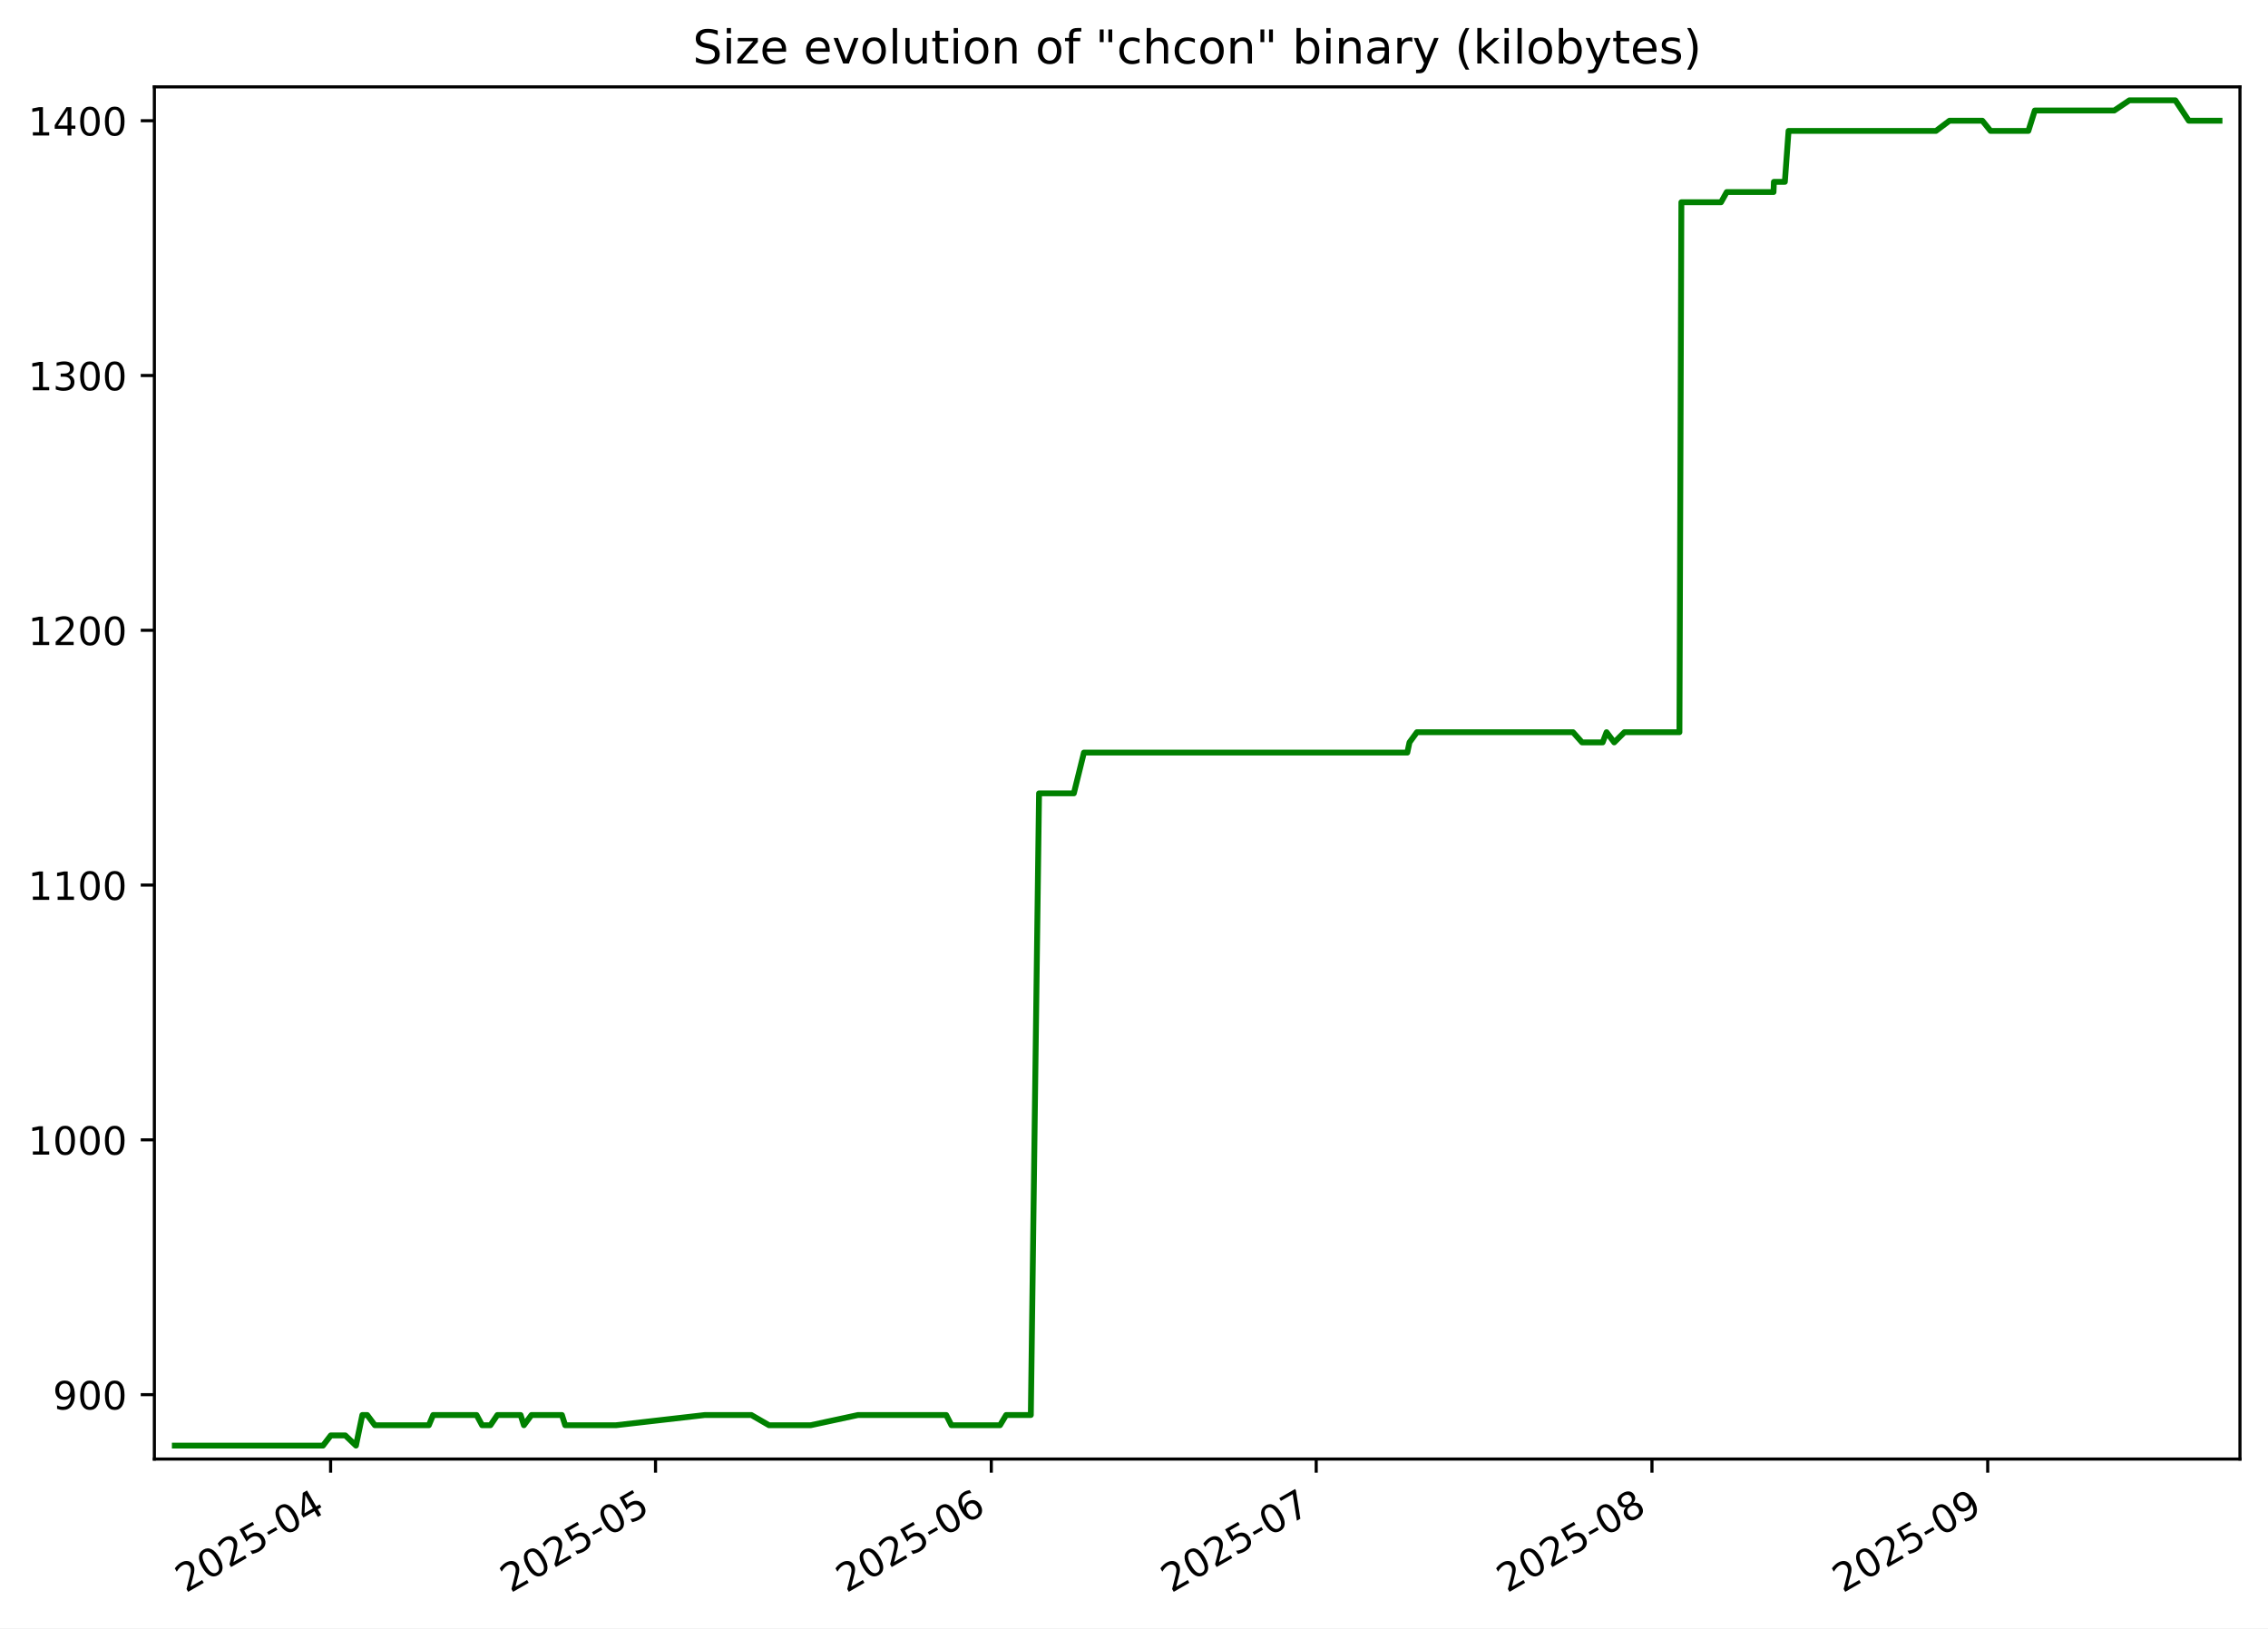
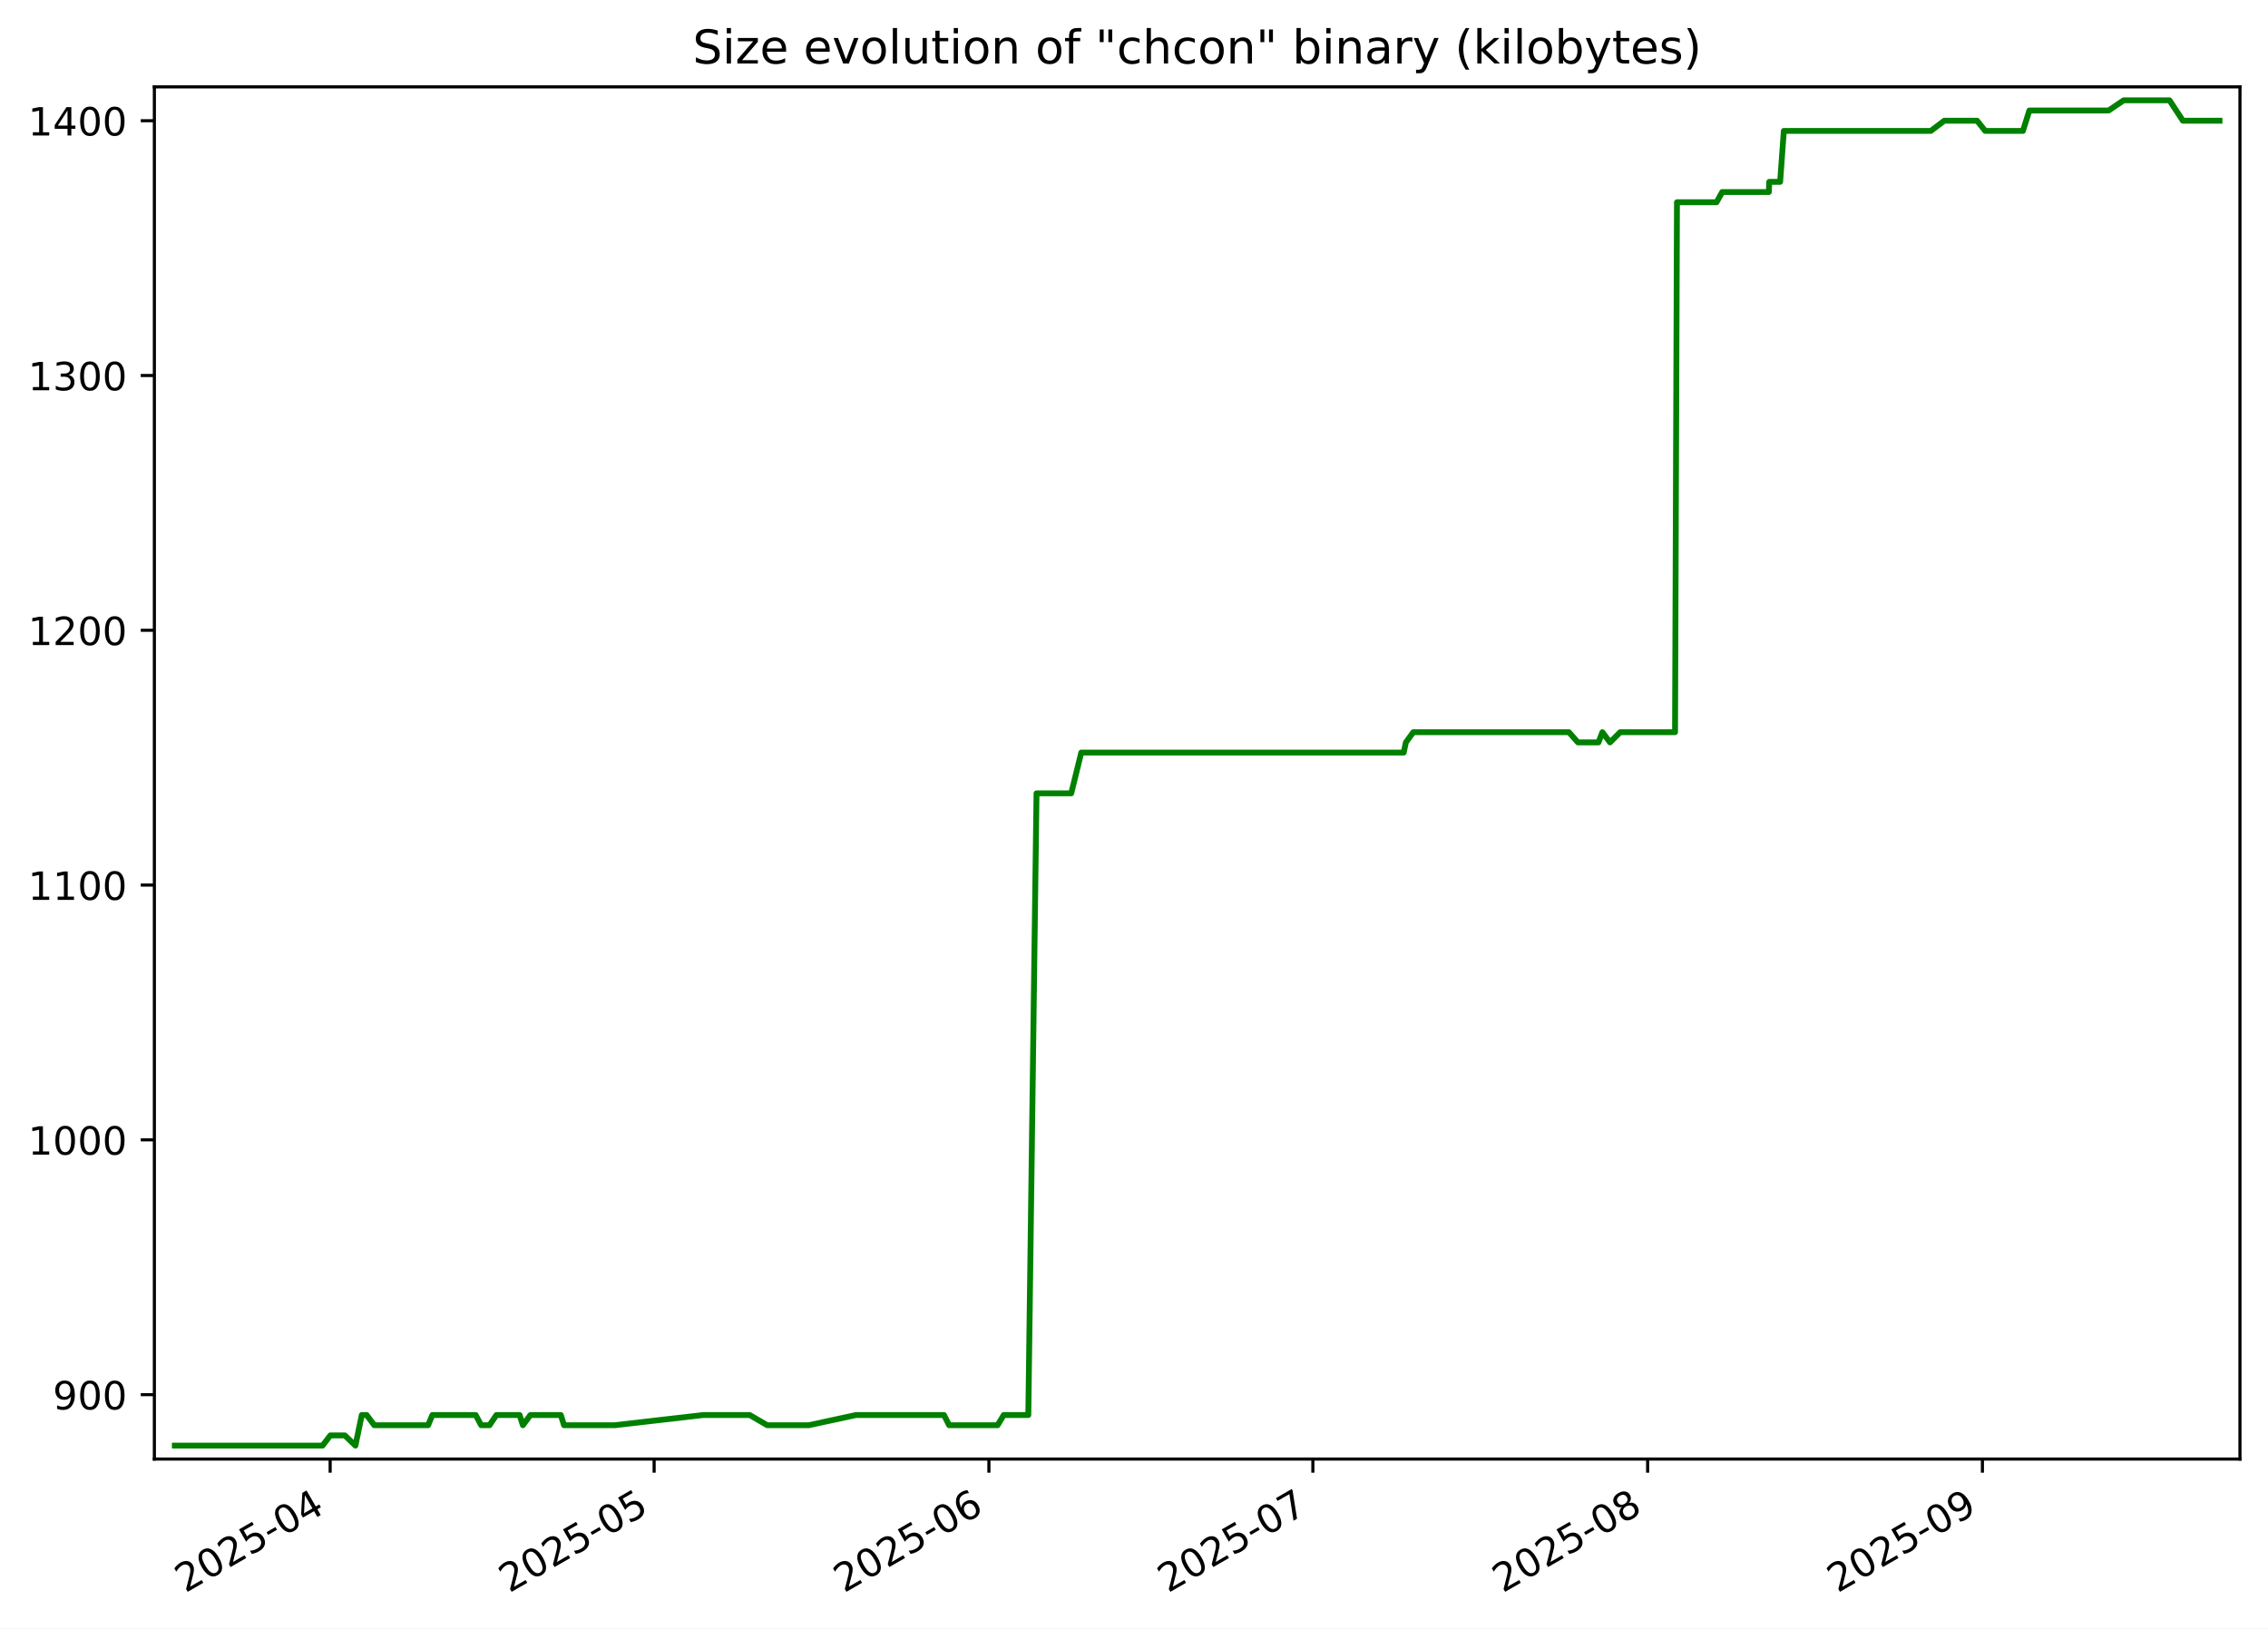
<svg xmlns="http://www.w3.org/2000/svg" xmlns:xlink="http://www.w3.org/1999/xlink" width="582.53pt" height="418.303pt" viewBox="0 0 582.53 418.303" version="1.1">
  <defs>
    <style type="text/css">*{stroke-linejoin: round; stroke-linecap: butt}</style>
  </defs>
  <g id="figure_1">
    <g id="patch_1">
      <path d="M -0 418.303  L 582.53 418.303  L 582.53 0  L -0 0  z " style="fill: #ffffff" />
    </g>
    <g id="axes_1">
      <g id="patch_2">
        <path d="M 39.65 374.83  L 575.33 374.83  L 575.33 22.318  L 39.65 22.318  z " style="fill: #ffffff" />
      </g>
      <g id="matplotlib.axis_1">
        <g id="xtick_1">
          <g id="line2d_1">
            <defs>
-               <path id="m0705b41d19" d="M 0 0  L 0 3.5  " style="stroke: #000000; stroke-width: 0.8" />
+               <path id="m3a31be2fab" d="M 0 0  L 0 3.5  " style="stroke: #000000; stroke-width: 0.8" />
            </defs>
            <g>
-               <use xlink:href="#m0705b41d19" x="84.917" y="374.83" style="stroke: #000000; stroke-width: 0.8" />
+               <use xlink:href="#m3a31be2fab" x="84.8" y="374.83" style="stroke: #000000; stroke-width: 0.8" />
            </g>
          </g>
          <g id="text_1">
-             <g transform="translate(47.69229 409.302) rotate(-30) scale(0.1 -0.1)">
+             <g transform="translate(47.57522 409.302) rotate(-30) scale(0.1 -0.1)">
              <defs>
                <path id="DejaVuSans-32" d="M 1228 531  L 3431 531  L 3431 0  L 469 0  L 469 531  Q 828 903 1448 1529  Q 2069 2156 2228 2338  Q 2531 2678 2651 2914  Q 2772 3150 2772 3378  Q 2772 3750 2511 3984  Q 2250 4219 1831 4219  Q 1534 4219 1204 4116  Q 875 4013 500 3803  L 500 4441  Q 881 4594 1212 4672  Q 1544 4750 1819 4750  Q 2544 4750 2975 4387  Q 3406 4025 3406 3419  Q 3406 3131 3298 2873  Q 3191 2616 2906 2266  Q 2828 2175 2409 1742  Q 1991 1309 1228 531  z " transform="scale(0.015625)" />
                <path id="DejaVuSans-30" d="M 2034 4250  Q 1547 4250 1301 3770  Q 1056 3291 1056 2328  Q 1056 1369 1301 889  Q 1547 409 2034 409  Q 2525 409 2770 889  Q 3016 1369 3016 2328  Q 3016 3291 2770 3770  Q 2525 4250 2034 4250  z M 2034 4750  Q 2819 4750 3233 4129  Q 3647 3509 3647 2328  Q 3647 1150 3233 529  Q 2819 -91 2034 -91  Q 1250 -91 836 529  Q 422 1150 422 2328  Q 422 3509 836 4129  Q 1250 4750 2034 4750  z " transform="scale(0.015625)" />
                <path id="DejaVuSans-35" d="M 691 4666  L 3169 4666  L 3169 4134  L 1269 4134  L 1269 2991  Q 1406 3038 1543 3061  Q 1681 3084 1819 3084  Q 2600 3084 3056 2656  Q 3513 2228 3513 1497  Q 3513 744 3044 326  Q 2575 -91 1722 -91  Q 1428 -91 1123 -41  Q 819 9 494 109  L 494 744  Q 775 591 1075 516  Q 1375 441 1709 441  Q 2250 441 2565 725  Q 2881 1009 2881 1497  Q 2881 1984 2565 2268  Q 2250 2553 1709 2553  Q 1456 2553 1204 2497  Q 953 2441 691 2322  L 691 4666  z " transform="scale(0.015625)" />
                <path id="DejaVuSans-2d" d="M 313 2009  L 1997 2009  L 1997 1497  L 313 1497  L 313 2009  z " transform="scale(0.015625)" />
                <path id="DejaVuSans-34" d="M 2419 4116  L 825 1625  L 2419 1625  L 2419 4116  z M 2253 4666  L 3047 4666  L 3047 1625  L 3713 1625  L 3713 1100  L 3047 1100  L 3047 0  L 2419 0  L 2419 1100  L 313 1100  L 313 1709  L 2253 4666  z " transform="scale(0.015625)" />
              </defs>
              <use xlink:href="#DejaVuSans-32" />
              <use xlink:href="#DejaVuSans-30" x="63.623" />
              <use xlink:href="#DejaVuSans-32" x="127.246" />
              <use xlink:href="#DejaVuSans-35" x="190.869" />
              <use xlink:href="#DejaVuSans-2d" x="254.492" />
              <use xlink:href="#DejaVuSans-30" x="290.576" />
              <use xlink:href="#DejaVuSans-34" x="354.199" />
            </g>
          </g>
        </g>
        <g id="xtick_2">
          <g id="line2d_2">
            <g>
-               <use xlink:href="#m0705b41d19" x="168.372" y="374.83" style="stroke: #000000; stroke-width: 0.8" />
+               <use xlink:href="#m3a31be2fab" x="168.011" y="374.83" style="stroke: #000000; stroke-width: 0.8" />
            </g>
          </g>
          <g id="text_2">
-             <g transform="translate(131.1477 409.302) rotate(-30) scale(0.1 -0.1)">
+             <g transform="translate(130.7865 409.302) rotate(-30) scale(0.1 -0.1)">
              <use xlink:href="#DejaVuSans-32" />
              <use xlink:href="#DejaVuSans-30" x="63.623" />
              <use xlink:href="#DejaVuSans-32" x="127.246" />
              <use xlink:href="#DejaVuSans-35" x="190.869" />
              <use xlink:href="#DejaVuSans-2d" x="254.492" />
              <use xlink:href="#DejaVuSans-30" x="290.576" />
              <use xlink:href="#DejaVuSans-35" x="354.199" />
            </g>
          </g>
        </g>
        <g id="xtick_3">
          <g id="line2d_3">
            <g>
-               <use xlink:href="#m0705b41d19" x="254.61" y="374.83" style="stroke: #000000; stroke-width: 0.8" />
+               <use xlink:href="#m3a31be2fab" x="253.996" y="374.83" style="stroke: #000000; stroke-width: 0.8" />
            </g>
          </g>
          <g id="text_3">
-             <g transform="translate(217.3849 409.302) rotate(-30) scale(0.1 -0.1)">
+             <g transform="translate(216.7714 409.302) rotate(-30) scale(0.1 -0.1)">
              <defs>
                <path id="DejaVuSans-36" d="M 2113 2584  Q 1688 2584 1439 2293  Q 1191 2003 1191 1497  Q 1191 994 1439 701  Q 1688 409 2113 409  Q 2538 409 2786 701  Q 3034 994 3034 1497  Q 3034 2003 2786 2293  Q 2538 2584 2113 2584  z M 3366 4563  L 3366 3988  Q 3128 4100 2886 4159  Q 2644 4219 2406 4219  Q 1781 4219 1451 3797  Q 1122 3375 1075 2522  Q 1259 2794 1537 2939  Q 1816 3084 2150 3084  Q 2853 3084 3261 2657  Q 3669 2231 3669 1497  Q 3669 778 3244 343  Q 2819 -91 2113 -91  Q 1303 -91 875 529  Q 447 1150 447 2328  Q 447 3434 972 4092  Q 1497 4750 2381 4750  Q 2619 4750 2861 4703  Q 3103 4656 3366 4563  z " transform="scale(0.015625)" />
              </defs>
              <use xlink:href="#DejaVuSans-32" />
              <use xlink:href="#DejaVuSans-30" x="63.623" />
              <use xlink:href="#DejaVuSans-32" x="127.246" />
              <use xlink:href="#DejaVuSans-35" x="190.869" />
              <use xlink:href="#DejaVuSans-2d" x="254.492" />
              <use xlink:href="#DejaVuSans-30" x="290.576" />
              <use xlink:href="#DejaVuSans-36" x="354.199" />
            </g>
          </g>
        </g>
        <g id="xtick_4">
          <g id="line2d_4">
            <g>
-               <use xlink:href="#m0705b41d19" x="338.065" y="374.83" style="stroke: #000000; stroke-width: 0.8" />
+               <use xlink:href="#m3a31be2fab" x="337.207" y="374.83" style="stroke: #000000; stroke-width: 0.8" />
            </g>
          </g>
          <g id="text_4">
-             <g transform="translate(300.8403 409.302) rotate(-30) scale(0.1 -0.1)">
+             <g transform="translate(299.9827 409.302) rotate(-30) scale(0.1 -0.1)">
              <defs>
                <path id="DejaVuSans-37" d="M 525 4666  L 3525 4666  L 3525 4397  L 1831 0  L 1172 0  L 2766 4134  L 525 4134  L 525 4666  z " transform="scale(0.015625)" />
              </defs>
              <use xlink:href="#DejaVuSans-32" />
              <use xlink:href="#DejaVuSans-30" x="63.623" />
              <use xlink:href="#DejaVuSans-32" x="127.246" />
              <use xlink:href="#DejaVuSans-35" x="190.869" />
              <use xlink:href="#DejaVuSans-2d" x="254.492" />
              <use xlink:href="#DejaVuSans-30" x="290.576" />
              <use xlink:href="#DejaVuSans-37" x="354.199" />
            </g>
          </g>
        </g>
        <g id="xtick_5">
          <g id="line2d_5">
            <g>
-               <use xlink:href="#m0705b41d19" x="424.302" y="374.83" style="stroke: #000000; stroke-width: 0.8" />
+               <use xlink:href="#m3a31be2fab" x="423.192" y="374.83" style="stroke: #000000; stroke-width: 0.8" />
            </g>
          </g>
          <g id="text_5">
-             <g transform="translate(387.0775 409.302) rotate(-30) scale(0.1 -0.1)">
+             <g transform="translate(385.9676 409.302) rotate(-30) scale(0.1 -0.1)">
              <defs>
                <path id="DejaVuSans-38" d="M 2034 2216  Q 1584 2216 1326 1975  Q 1069 1734 1069 1313  Q 1069 891 1326 650  Q 1584 409 2034 409  Q 2484 409 2743 651  Q 3003 894 3003 1313  Q 3003 1734 2745 1975  Q 2488 2216 2034 2216  z M 1403 2484  Q 997 2584 770 2862  Q 544 3141 544 3541  Q 544 4100 942 4425  Q 1341 4750 2034 4750  Q 2731 4750 3128 4425  Q 3525 4100 3525 3541  Q 3525 3141 3298 2862  Q 3072 2584 2669 2484  Q 3125 2378 3379 2068  Q 3634 1759 3634 1313  Q 3634 634 3220 271  Q 2806 -91 2034 -91  Q 1263 -91 848 271  Q 434 634 434 1313  Q 434 1759 690 2068  Q 947 2378 1403 2484  z M 1172 3481  Q 1172 3119 1398 2916  Q 1625 2713 2034 2713  Q 2441 2713 2670 2916  Q 2900 3119 2900 3481  Q 2900 3844 2670 4047  Q 2441 4250 2034 4250  Q 1625 4250 1398 4047  Q 1172 3844 1172 3481  z " transform="scale(0.015625)" />
              </defs>
              <use xlink:href="#DejaVuSans-32" />
              <use xlink:href="#DejaVuSans-30" x="63.623" />
              <use xlink:href="#DejaVuSans-32" x="127.246" />
              <use xlink:href="#DejaVuSans-35" x="190.869" />
              <use xlink:href="#DejaVuSans-2d" x="254.492" />
              <use xlink:href="#DejaVuSans-30" x="290.576" />
              <use xlink:href="#DejaVuSans-38" x="354.199" />
            </g>
          </g>
        </g>
        <g id="xtick_6">
          <g id="line2d_6">
            <g>
-               <use xlink:href="#m0705b41d19" x="510.54" y="374.83" style="stroke: #000000; stroke-width: 0.8" />
+               <use xlink:href="#m3a31be2fab" x="509.177" y="374.83" style="stroke: #000000; stroke-width: 0.8" />
            </g>
          </g>
          <g id="text_6">
-             <g transform="translate(473.3148 409.302) rotate(-30) scale(0.1 -0.1)">
+             <g transform="translate(471.9525 409.302) rotate(-30) scale(0.1 -0.1)">
              <defs>
                <path id="DejaVuSans-39" d="M 703 97  L 703 672  Q 941 559 1184 500  Q 1428 441 1663 441  Q 2288 441 2617 861  Q 2947 1281 2994 2138  Q 2813 1869 2534 1725  Q 2256 1581 1919 1581  Q 1219 1581 811 2004  Q 403 2428 403 3163  Q 403 3881 828 4315  Q 1253 4750 1959 4750  Q 2769 4750 3195 4129  Q 3622 3509 3622 2328  Q 3622 1225 3098 567  Q 2575 -91 1691 -91  Q 1453 -91 1209 -44  Q 966 3 703 97  z M 1959 2075  Q 2384 2075 2632 2365  Q 2881 2656 2881 3163  Q 2881 3666 2632 3958  Q 2384 4250 1959 4250  Q 1534 4250 1286 3958  Q 1038 3666 1038 3163  Q 1038 2656 1286 2365  Q 1534 2075 1959 2075  z " transform="scale(0.015625)" />
              </defs>
              <use xlink:href="#DejaVuSans-32" />
              <use xlink:href="#DejaVuSans-30" x="63.623" />
              <use xlink:href="#DejaVuSans-32" x="127.246" />
              <use xlink:href="#DejaVuSans-35" x="190.869" />
              <use xlink:href="#DejaVuSans-2d" x="254.492" />
              <use xlink:href="#DejaVuSans-30" x="290.576" />
              <use xlink:href="#DejaVuSans-39" x="354.199" />
            </g>
          </g>
        </g>
      </g>
      <g id="matplotlib.axis_2">
        <g id="ytick_1">
          <g id="line2d_7">
            <defs>
-               <path id="md912fb9209" d="M 0 0  L -3.5 0  " style="stroke: #000000; stroke-width: 0.8" />
+               <path id="m86c857dc13" d="M 0 0  L -3.5 0  " style="stroke: #000000; stroke-width: 0.8" />
            </defs>
            <g>
-               <use xlink:href="#md912fb9209" x="39.65" y="358.283" style="stroke: #000000; stroke-width: 0.8" />
+               <use xlink:href="#m86c857dc13" x="39.65" y="358.283" style="stroke: #000000; stroke-width: 0.8" />
            </g>
          </g>
          <g id="text_7">
            <g transform="translate(13.5625 362.0824) scale(0.1 -0.1)">
              <use xlink:href="#DejaVuSans-39" />
              <use xlink:href="#DejaVuSans-30" x="63.623" />
              <use xlink:href="#DejaVuSans-30" x="127.246" />
            </g>
          </g>
        </g>
        <g id="ytick_2">
          <g id="line2d_8">
            <g>
-               <use xlink:href="#md912fb9209" x="39.65" y="292.829" style="stroke: #000000; stroke-width: 0.8" />
+               <use xlink:href="#m86c857dc13" x="39.65" y="292.829" style="stroke: #000000; stroke-width: 0.8" />
            </g>
          </g>
          <g id="text_8">
            <g transform="translate(7.2 296.6279) scale(0.1 -0.1)">
              <defs>
                <path id="DejaVuSans-31" d="M 794 531  L 1825 531  L 1825 4091  L 703 3866  L 703 4441  L 1819 4666  L 2450 4666  L 2450 531  L 3481 531  L 3481 0  L 794 0  L 794 531  z " transform="scale(0.015625)" />
              </defs>
              <use xlink:href="#DejaVuSans-31" />
              <use xlink:href="#DejaVuSans-30" x="63.623" />
              <use xlink:href="#DejaVuSans-30" x="127.246" />
              <use xlink:href="#DejaVuSans-30" x="190.869" />
            </g>
          </g>
        </g>
        <g id="ytick_3">
          <g id="line2d_9">
            <g>
-               <use xlink:href="#md912fb9209" x="39.65" y="227.374" style="stroke: #000000; stroke-width: 0.8" />
+               <use xlink:href="#m86c857dc13" x="39.65" y="227.374" style="stroke: #000000; stroke-width: 0.8" />
            </g>
          </g>
          <g id="text_9">
            <g transform="translate(7.2 231.1733) scale(0.1 -0.1)">
              <use xlink:href="#DejaVuSans-31" />
              <use xlink:href="#DejaVuSans-31" x="63.623" />
              <use xlink:href="#DejaVuSans-30" x="127.246" />
              <use xlink:href="#DejaVuSans-30" x="190.869" />
            </g>
          </g>
        </g>
        <g id="ytick_4">
          <g id="line2d_10">
            <g>
-               <use xlink:href="#md912fb9209" x="39.65" y="161.92" style="stroke: #000000; stroke-width: 0.8" />
+               <use xlink:href="#m86c857dc13" x="39.65" y="161.92" style="stroke: #000000; stroke-width: 0.8" />
            </g>
          </g>
          <g id="text_10">
            <g transform="translate(7.2 165.7188) scale(0.1 -0.1)">
              <use xlink:href="#DejaVuSans-31" />
              <use xlink:href="#DejaVuSans-32" x="63.623" />
              <use xlink:href="#DejaVuSans-30" x="127.246" />
              <use xlink:href="#DejaVuSans-30" x="190.869" />
            </g>
          </g>
        </g>
        <g id="ytick_5">
          <g id="line2d_11">
            <g>
-               <use xlink:href="#md912fb9209" x="39.65" y="96.465" style="stroke: #000000; stroke-width: 0.8" />
+               <use xlink:href="#m86c857dc13" x="39.65" y="96.465" style="stroke: #000000; stroke-width: 0.8" />
            </g>
          </g>
          <g id="text_11">
            <g transform="translate(7.2 100.2643) scale(0.1 -0.1)">
              <defs>
                <path id="DejaVuSans-33" d="M 2597 2516  Q 3050 2419 3304 2112  Q 3559 1806 3559 1356  Q 3559 666 3084 287  Q 2609 -91 1734 -91  Q 1441 -91 1130 -33  Q 819 25 488 141  L 488 750  Q 750 597 1062 519  Q 1375 441 1716 441  Q 2309 441 2620 675  Q 2931 909 2931 1356  Q 2931 1769 2642 2001  Q 2353 2234 1838 2234  L 1294 2234  L 1294 2753  L 1863 2753  Q 2328 2753 2575 2939  Q 2822 3125 2822 3475  Q 2822 3834 2567 4026  Q 2313 4219 1838 4219  Q 1578 4219 1281 4162  Q 984 4106 628 3988  L 628 4550  Q 988 4650 1302 4700  Q 1616 4750 1894 4750  Q 2613 4750 3031 4423  Q 3450 4097 3450 3541  Q 3450 3153 3228 2886  Q 3006 2619 2597 2516  z " transform="scale(0.015625)" />
              </defs>
              <use xlink:href="#DejaVuSans-31" />
              <use xlink:href="#DejaVuSans-33" x="63.623" />
              <use xlink:href="#DejaVuSans-30" x="127.246" />
              <use xlink:href="#DejaVuSans-30" x="190.869" />
            </g>
          </g>
        </g>
        <g id="ytick_6">
          <g id="line2d_12">
            <g>
-               <use xlink:href="#md912fb9209" x="39.65" y="31.01" style="stroke: #000000; stroke-width: 0.8" />
+               <use xlink:href="#m86c857dc13" x="39.65" y="31.01" style="stroke: #000000; stroke-width: 0.8" />
            </g>
          </g>
          <g id="text_12">
            <g transform="translate(7.2 34.80971) scale(0.1 -0.1)">
              <use xlink:href="#DejaVuSans-31" />
              <use xlink:href="#DejaVuSans-34" x="63.623" />
              <use xlink:href="#DejaVuSans-30" x="127.246" />
              <use xlink:href="#DejaVuSans-30" x="190.869" />
            </g>
          </g>
        </g>
      </g>
      <g id="line2d_13">
-         <path d="M 44.902 371.374  L 82.959 371.374  L 84.965 368.756  L 88.689 368.756  L 91.424 371.374  L 93.062 363.52  L 94.321 363.52  L 96.282 366.138  L 110.15 366.138  L 111.249 363.52  L 122.405 363.52  L 123.821 366.138  L 125.963 366.138  L 127.746 363.52  L 133.714 363.52  L 134.564 366.138  L 136.503 363.52  L 144.332 363.52  L 145.164 366.138  L 158.223 366.138  L 181.032 363.52  L 192.989 363.52  L 197.515 366.138  L 208.217 366.138  L 220.372 363.52  L 243.034 363.52  L 244.371 366.138  L 256.848 366.138  L 258.428 363.52  L 264.765 363.52  L 266.877 203.81  L 275.818 203.81  L 278.406 193.338  L 361.464 193.338  L 362.022 190.72  L 363.934 188.101  L 404.017 188.101  L 406.348 190.72  L 411.637 190.72  L 412.64 188.101  L 414.605 190.72  L 417.232 188.101  L 431.361 188.101  L 431.857 51.956  L 442.044 51.956  L 443.51 49.338  L 455.528 49.338  L 455.62 46.72  L 458.435 46.72  L 459.387 33.629  L 497.251 33.629  L 500.724 31.01  L 509.158 31.01  L 511.264 33.629  L 520.978 33.629  L 522.632 28.392  L 543.042 28.392  L 546.927 25.774  L 558.733 25.774  L 562.184 31.01  L 570.078 31.01  L 570.078 31.01  " clip-path="url(#p2e046fb0e0)" style="fill: none; stroke: #008000; stroke-width: 1.5; stroke-linecap: square" />
+         <path d="M 44.902 371.374  L 82.848 371.374  L 84.847 368.756  L 88.561 368.756  L 91.287 371.374  L 92.921 363.52  L 94.177 363.52  L 96.132 366.138  L 109.959 366.138  L 111.054 363.52  L 122.179 363.52  L 123.59 366.138  L 125.726 366.138  L 127.504 363.52  L 133.455 363.52  L 134.301 366.138  L 136.235 363.52  L 144.041 363.52  L 144.871 366.138  L 157.892 366.138  L 180.634 363.52  L 192.556 363.52  L 197.068 366.138  L 207.739 366.138  L 219.859 363.52  L 242.455 363.52  L 243.787 366.138  L 256.227 366.138  L 257.803 363.52  L 264.122 363.52  L 266.228 203.81  L 275.142 203.81  L 277.723 193.338  L 360.538 193.338  L 361.094 190.72  L 363.001 188.101  L 402.967 188.101  L 405.291 190.72  L 410.564 190.72  L 411.565 188.101  L 413.523 190.72  L 416.143 188.101  L 430.231 188.101  L 430.725 51.956  L 440.882 51.956  L 442.344 49.338  L 454.327 49.338  L 454.419 46.72  L 457.225 46.72  L 458.174 33.629  L 495.928 33.629  L 499.39 31.01  L 507.8 31.01  L 509.9 33.629  L 519.585 33.629  L 521.234 28.392  L 541.584 28.392  L 545.459 25.774  L 557.229 25.774  L 560.671 31.01  L 570.078 31.01  L 570.078 31.01  " clip-path="url(#p48115eb9c7)" style="fill: none; stroke: #008000; stroke-width: 1.5; stroke-linecap: square" />
      </g>
      <g id="patch_3">
        <path d="M 39.65 374.83  L 39.65 22.318  " style="fill: none; stroke: #000000; stroke-width: 0.8; stroke-linejoin: miter; stroke-linecap: square" />
      </g>
      <g id="patch_4">
        <path d="M 575.33 374.83  L 575.33 22.318  " style="fill: none; stroke: #000000; stroke-width: 0.8; stroke-linejoin: miter; stroke-linecap: square" />
      </g>
      <g id="patch_5">
        <path d="M 39.65 374.83  L 575.33 374.83  " style="fill: none; stroke: #000000; stroke-width: 0.8; stroke-linejoin: miter; stroke-linecap: square" />
      </g>
      <g id="patch_6">
        <path d="M 39.65 22.318  L 575.33 22.318  " style="fill: none; stroke: #000000; stroke-width: 0.8; stroke-linejoin: miter; stroke-linecap: square" />
      </g>
      <g id="text_13">
        <g transform="translate(177.92 16.31812) scale(0.12 -0.12)">
          <defs>
            <path id="DejaVuSans-53" d="M 3425 4513  L 3425 3897  Q 3066 4069 2747 4153  Q 2428 4238 2131 4238  Q 1616 4238 1336 4038  Q 1056 3838 1056 3469  Q 1056 3159 1242 3001  Q 1428 2844 1947 2747  L 2328 2669  Q 3034 2534 3370 2195  Q 3706 1856 3706 1288  Q 3706 609 3251 259  Q 2797 -91 1919 -91  Q 1588 -91 1214 -16  Q 841 59 441 206  L 441 856  Q 825 641 1194 531  Q 1563 422 1919 422  Q 2459 422 2753 634  Q 3047 847 3047 1241  Q 3047 1584 2836 1778  Q 2625 1972 2144 2069  L 1759 2144  Q 1053 2284 737 2584  Q 422 2884 422 3419  Q 422 4038 858 4394  Q 1294 4750 2059 4750  Q 2388 4750 2728 4690  Q 3069 4631 3425 4513  z " transform="scale(0.015625)" />
            <path id="DejaVuSans-69" d="M 603 3500  L 1178 3500  L 1178 0  L 603 0  L 603 3500  z M 603 4863  L 1178 4863  L 1178 4134  L 603 4134  L 603 4863  z " transform="scale(0.015625)" />
            <path id="DejaVuSans-7a" d="M 353 3500  L 3084 3500  L 3084 2975  L 922 459  L 3084 459  L 3084 0  L 275 0  L 275 525  L 2438 3041  L 353 3041  L 353 3500  z " transform="scale(0.015625)" />
            <path id="DejaVuSans-65" d="M 3597 1894  L 3597 1613  L 953 1613  Q 991 1019 1311 708  Q 1631 397 2203 397  Q 2534 397 2845 478  Q 3156 559 3463 722  L 3463 178  Q 3153 47 2828 -22  Q 2503 -91 2169 -91  Q 1331 -91 842 396  Q 353 884 353 1716  Q 353 2575 817 3079  Q 1281 3584 2069 3584  Q 2775 3584 3186 3129  Q 3597 2675 3597 1894  z M 3022 2063  Q 3016 2534 2758 2815  Q 2500 3097 2075 3097  Q 1594 3097 1305 2825  Q 1016 2553 972 2059  L 3022 2063  z " transform="scale(0.015625)" />
            <path id="DejaVuSans-20" transform="scale(0.015625)" />
            <path id="DejaVuSans-76" d="M 191 3500  L 800 3500  L 1894 563  L 2988 3500  L 3597 3500  L 2284 0  L 1503 0  L 191 3500  z " transform="scale(0.015625)" />
            <path id="DejaVuSans-6f" d="M 1959 3097  Q 1497 3097 1228 2736  Q 959 2375 959 1747  Q 959 1119 1226 758  Q 1494 397 1959 397  Q 2419 397 2687 759  Q 2956 1122 2956 1747  Q 2956 2369 2687 2733  Q 2419 3097 1959 3097  z M 1959 3584  Q 2709 3584 3137 3096  Q 3566 2609 3566 1747  Q 3566 888 3137 398  Q 2709 -91 1959 -91  Q 1206 -91 779 398  Q 353 888 353 1747  Q 353 2609 779 3096  Q 1206 3584 1959 3584  z " transform="scale(0.015625)" />
            <path id="DejaVuSans-6c" d="M 603 4863  L 1178 4863  L 1178 0  L 603 0  L 603 4863  z " transform="scale(0.015625)" />
            <path id="DejaVuSans-75" d="M 544 1381  L 544 3500  L 1119 3500  L 1119 1403  Q 1119 906 1312 657  Q 1506 409 1894 409  Q 2359 409 2629 706  Q 2900 1003 2900 1516  L 2900 3500  L 3475 3500  L 3475 0  L 2900 0  L 2900 538  Q 2691 219 2414 64  Q 2138 -91 1772 -91  Q 1169 -91 856 284  Q 544 659 544 1381  z M 1991 3584  L 1991 3584  z " transform="scale(0.015625)" />
            <path id="DejaVuSans-74" d="M 1172 4494  L 1172 3500  L 2356 3500  L 2356 3053  L 1172 3053  L 1172 1153  Q 1172 725 1289 603  Q 1406 481 1766 481  L 2356 481  L 2356 0  L 1766 0  Q 1100 0 847 248  Q 594 497 594 1153  L 594 3053  L 172 3053  L 172 3500  L 594 3500  L 594 4494  L 1172 4494  z " transform="scale(0.015625)" />
            <path id="DejaVuSans-6e" d="M 3513 2113  L 3513 0  L 2938 0  L 2938 2094  Q 2938 2591 2744 2837  Q 2550 3084 2163 3084  Q 1697 3084 1428 2787  Q 1159 2491 1159 1978  L 1159 0  L 581 0  L 581 3500  L 1159 3500  L 1159 2956  Q 1366 3272 1645 3428  Q 1925 3584 2291 3584  Q 2894 3584 3203 3211  Q 3513 2838 3513 2113  z " transform="scale(0.015625)" />
            <path id="DejaVuSans-66" d="M 2375 4863  L 2375 4384  L 1825 4384  Q 1516 4384 1395 4259  Q 1275 4134 1275 3809  L 1275 3500  L 2222 3500  L 2222 3053  L 1275 3053  L 1275 0  L 697 0  L 697 3053  L 147 3053  L 147 3500  L 697 3500  L 697 3744  Q 697 4328 969 4595  Q 1241 4863 1831 4863  L 2375 4863  z " transform="scale(0.015625)" />
            <path id="DejaVuSans-22" d="M 1147 4666  L 1147 2931  L 616 2931  L 616 4666  L 1147 4666  z M 2328 4666  L 2328 2931  L 1797 2931  L 1797 4666  L 2328 4666  z " transform="scale(0.015625)" />
            <path id="DejaVuSans-63" d="M 3122 3366  L 3122 2828  Q 2878 2963 2633 3030  Q 2388 3097 2138 3097  Q 1578 3097 1268 2742  Q 959 2388 959 1747  Q 959 1106 1268 751  Q 1578 397 2138 397  Q 2388 397 2633 464  Q 2878 531 3122 666  L 3122 134  Q 2881 22 2623 -34  Q 2366 -91 2075 -91  Q 1284 -91 818 406  Q 353 903 353 1747  Q 353 2603 823 3093  Q 1294 3584 2113 3584  Q 2378 3584 2631 3529  Q 2884 3475 3122 3366  z " transform="scale(0.015625)" />
            <path id="DejaVuSans-68" d="M 3513 2113  L 3513 0  L 2938 0  L 2938 2094  Q 2938 2591 2744 2837  Q 2550 3084 2163 3084  Q 1697 3084 1428 2787  Q 1159 2491 1159 1978  L 1159 0  L 581 0  L 581 4863  L 1159 4863  L 1159 2956  Q 1366 3272 1645 3428  Q 1925 3584 2291 3584  Q 2894 3584 3203 3211  Q 3513 2838 3513 2113  z " transform="scale(0.015625)" />
            <path id="DejaVuSans-62" d="M 3116 1747  Q 3116 2381 2855 2742  Q 2594 3103 2138 3103  Q 1681 3103 1420 2742  Q 1159 2381 1159 1747  Q 1159 1113 1420 752  Q 1681 391 2138 391  Q 2594 391 2855 752  Q 3116 1113 3116 1747  z M 1159 2969  Q 1341 3281 1617 3432  Q 1894 3584 2278 3584  Q 2916 3584 3314 3078  Q 3713 2572 3713 1747  Q 3713 922 3314 415  Q 2916 -91 2278 -91  Q 1894 -91 1617 61  Q 1341 213 1159 525  L 1159 0  L 581 0  L 581 4863  L 1159 4863  L 1159 2969  z " transform="scale(0.015625)" />
            <path id="DejaVuSans-61" d="M 2194 1759  Q 1497 1759 1228 1600  Q 959 1441 959 1056  Q 959 750 1161 570  Q 1363 391 1709 391  Q 2188 391 2477 730  Q 2766 1069 2766 1631  L 2766 1759  L 2194 1759  z M 3341 1997  L 3341 0  L 2766 0  L 2766 531  Q 2569 213 2275 61  Q 1981 -91 1556 -91  Q 1019 -91 701 211  Q 384 513 384 1019  Q 384 1609 779 1909  Q 1175 2209 1959 2209  L 2766 2209  L 2766 2266  Q 2766 2663 2505 2880  Q 2244 3097 1772 3097  Q 1472 3097 1187 3025  Q 903 2953 641 2809  L 641 3341  Q 956 3463 1253 3523  Q 1550 3584 1831 3584  Q 2591 3584 2966 3190  Q 3341 2797 3341 1997  z " transform="scale(0.015625)" />
            <path id="DejaVuSans-72" d="M 2631 2963  Q 2534 3019 2420 3045  Q 2306 3072 2169 3072  Q 1681 3072 1420 2755  Q 1159 2438 1159 1844  L 1159 0  L 581 0  L 581 3500  L 1159 3500  L 1159 2956  Q 1341 3275 1631 3429  Q 1922 3584 2338 3584  Q 2397 3584 2469 3576  Q 2541 3569 2628 3553  L 2631 2963  z " transform="scale(0.015625)" />
            <path id="DejaVuSans-79" d="M 2059 -325  Q 1816 -950 1584 -1140  Q 1353 -1331 966 -1331  L 506 -1331  L 506 -850  L 844 -850  Q 1081 -850 1212 -737  Q 1344 -625 1503 -206  L 1606 56  L 191 3500  L 800 3500  L 1894 763  L 2988 3500  L 3597 3500  L 2059 -325  z " transform="scale(0.015625)" />
            <path id="DejaVuSans-28" d="M 1984 4856  Q 1566 4138 1362 3434  Q 1159 2731 1159 2009  Q 1159 1288 1364 580  Q 1569 -128 1984 -844  L 1484 -844  Q 1016 -109 783 600  Q 550 1309 550 2009  Q 550 2706 781 3412  Q 1013 4119 1484 4856  L 1984 4856  z " transform="scale(0.015625)" />
            <path id="DejaVuSans-6b" d="M 581 4863  L 1159 4863  L 1159 1991  L 2875 3500  L 3609 3500  L 1753 1863  L 3688 0  L 2938 0  L 1159 1709  L 1159 0  L 581 0  L 581 4863  z " transform="scale(0.015625)" />
            <path id="DejaVuSans-73" d="M 2834 3397  L 2834 2853  Q 2591 2978 2328 3040  Q 2066 3103 1784 3103  Q 1356 3103 1142 2972  Q 928 2841 928 2578  Q 928 2378 1081 2264  Q 1234 2150 1697 2047  L 1894 2003  Q 2506 1872 2764 1633  Q 3022 1394 3022 966  Q 3022 478 2636 193  Q 2250 -91 1575 -91  Q 1294 -91 989 -36  Q 684 19 347 128  L 347 722  Q 666 556 975 473  Q 1284 391 1588 391  Q 1994 391 2212 530  Q 2431 669 2431 922  Q 2431 1156 2273 1281  Q 2116 1406 1581 1522  L 1381 1569  Q 847 1681 609 1914  Q 372 2147 372 2553  Q 372 3047 722 3315  Q 1072 3584 1716 3584  Q 2034 3584 2315 3537  Q 2597 3491 2834 3397  z " transform="scale(0.015625)" />
            <path id="DejaVuSans-29" d="M 513 4856  L 1013 4856  Q 1481 4119 1714 3412  Q 1947 2706 1947 2009  Q 1947 1309 1714 600  Q 1481 -109 1013 -844  L 513 -844  Q 928 -128 1133 580  Q 1338 1288 1338 2009  Q 1338 2731 1133 3434  Q 928 4138 513 4856  z " transform="scale(0.015625)" />
          </defs>
          <use xlink:href="#DejaVuSans-53" />
          <use xlink:href="#DejaVuSans-69" x="63.477" />
          <use xlink:href="#DejaVuSans-7a" x="91.26" />
          <use xlink:href="#DejaVuSans-65" x="143.75" />
          <use xlink:href="#DejaVuSans-20" x="205.273" />
          <use xlink:href="#DejaVuSans-65" x="237.061" />
          <use xlink:href="#DejaVuSans-76" x="298.584" />
          <use xlink:href="#DejaVuSans-6f" x="357.764" />
          <use xlink:href="#DejaVuSans-6c" x="418.945" />
          <use xlink:href="#DejaVuSans-75" x="446.729" />
          <use xlink:href="#DejaVuSans-74" x="510.107" />
          <use xlink:href="#DejaVuSans-69" x="549.316" />
          <use xlink:href="#DejaVuSans-6f" x="577.1" />
          <use xlink:href="#DejaVuSans-6e" x="638.281" />
          <use xlink:href="#DejaVuSans-20" x="701.66" />
          <use xlink:href="#DejaVuSans-6f" x="733.447" />
          <use xlink:href="#DejaVuSans-66" x="794.629" />
          <use xlink:href="#DejaVuSans-20" x="829.834" />
          <use xlink:href="#DejaVuSans-22" x="861.621" />
          <use xlink:href="#DejaVuSans-63" x="907.617" />
          <use xlink:href="#DejaVuSans-68" x="962.598" />
          <use xlink:href="#DejaVuSans-63" x="1025.977" />
          <use xlink:href="#DejaVuSans-6f" x="1080.957" />
          <use xlink:href="#DejaVuSans-6e" x="1142.139" />
          <use xlink:href="#DejaVuSans-22" x="1205.518" />
          <use xlink:href="#DejaVuSans-20" x="1251.514" />
          <use xlink:href="#DejaVuSans-62" x="1283.301" />
          <use xlink:href="#DejaVuSans-69" x="1346.777" />
          <use xlink:href="#DejaVuSans-6e" x="1374.561" />
          <use xlink:href="#DejaVuSans-61" x="1437.939" />
          <use xlink:href="#DejaVuSans-72" x="1499.219" />
          <use xlink:href="#DejaVuSans-79" x="1540.332" />
          <use xlink:href="#DejaVuSans-20" x="1599.512" />
          <use xlink:href="#DejaVuSans-28" x="1631.299" />
          <use xlink:href="#DejaVuSans-6b" x="1670.312" />
          <use xlink:href="#DejaVuSans-69" x="1728.223" />
          <use xlink:href="#DejaVuSans-6c" x="1756.006" />
          <use xlink:href="#DejaVuSans-6f" x="1783.789" />
          <use xlink:href="#DejaVuSans-62" x="1844.971" />
          <use xlink:href="#DejaVuSans-79" x="1908.447" />
          <use xlink:href="#DejaVuSans-74" x="1967.627" />
          <use xlink:href="#DejaVuSans-65" x="2006.836" />
          <use xlink:href="#DejaVuSans-73" x="2068.359" />
          <use xlink:href="#DejaVuSans-29" x="2120.459" />
        </g>
      </g>
    </g>
  </g>
  <defs>
-     <clipPath id="p2e046fb0e0">
+     <clipPath id="p48115eb9c7">
      <rect x="39.65" y="22.318" width="535.68" height="352.512" />
    </clipPath>
  </defs>
</svg>
